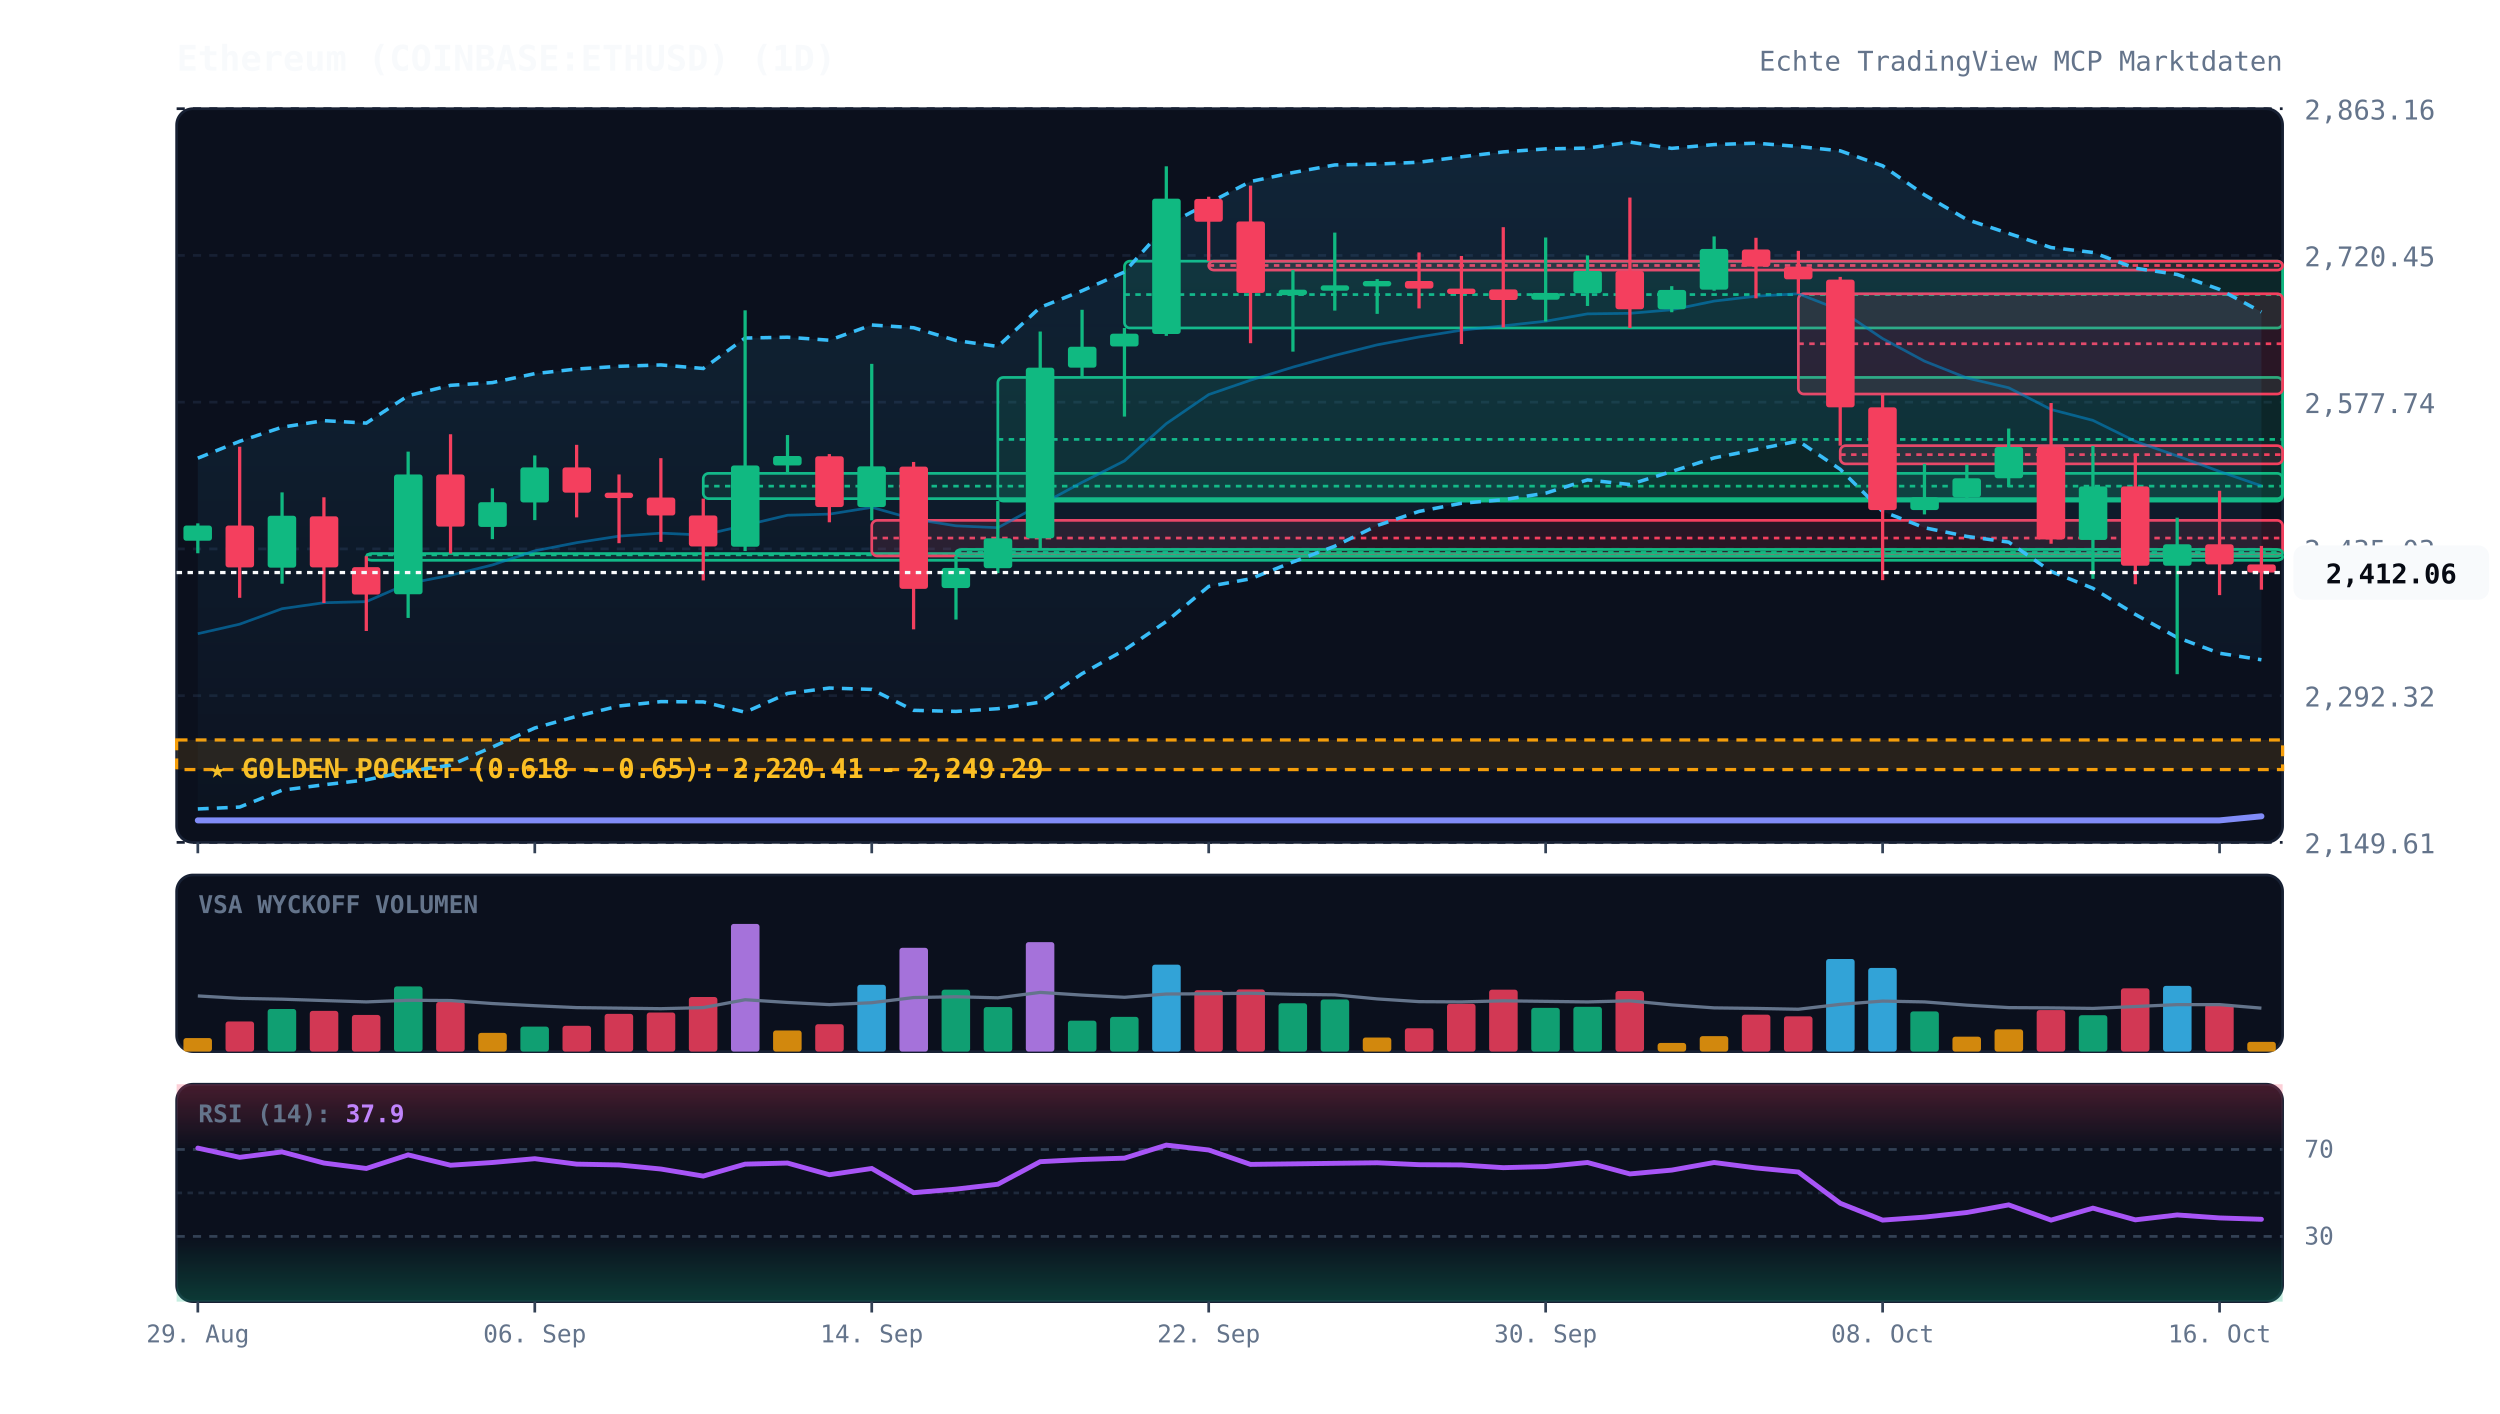
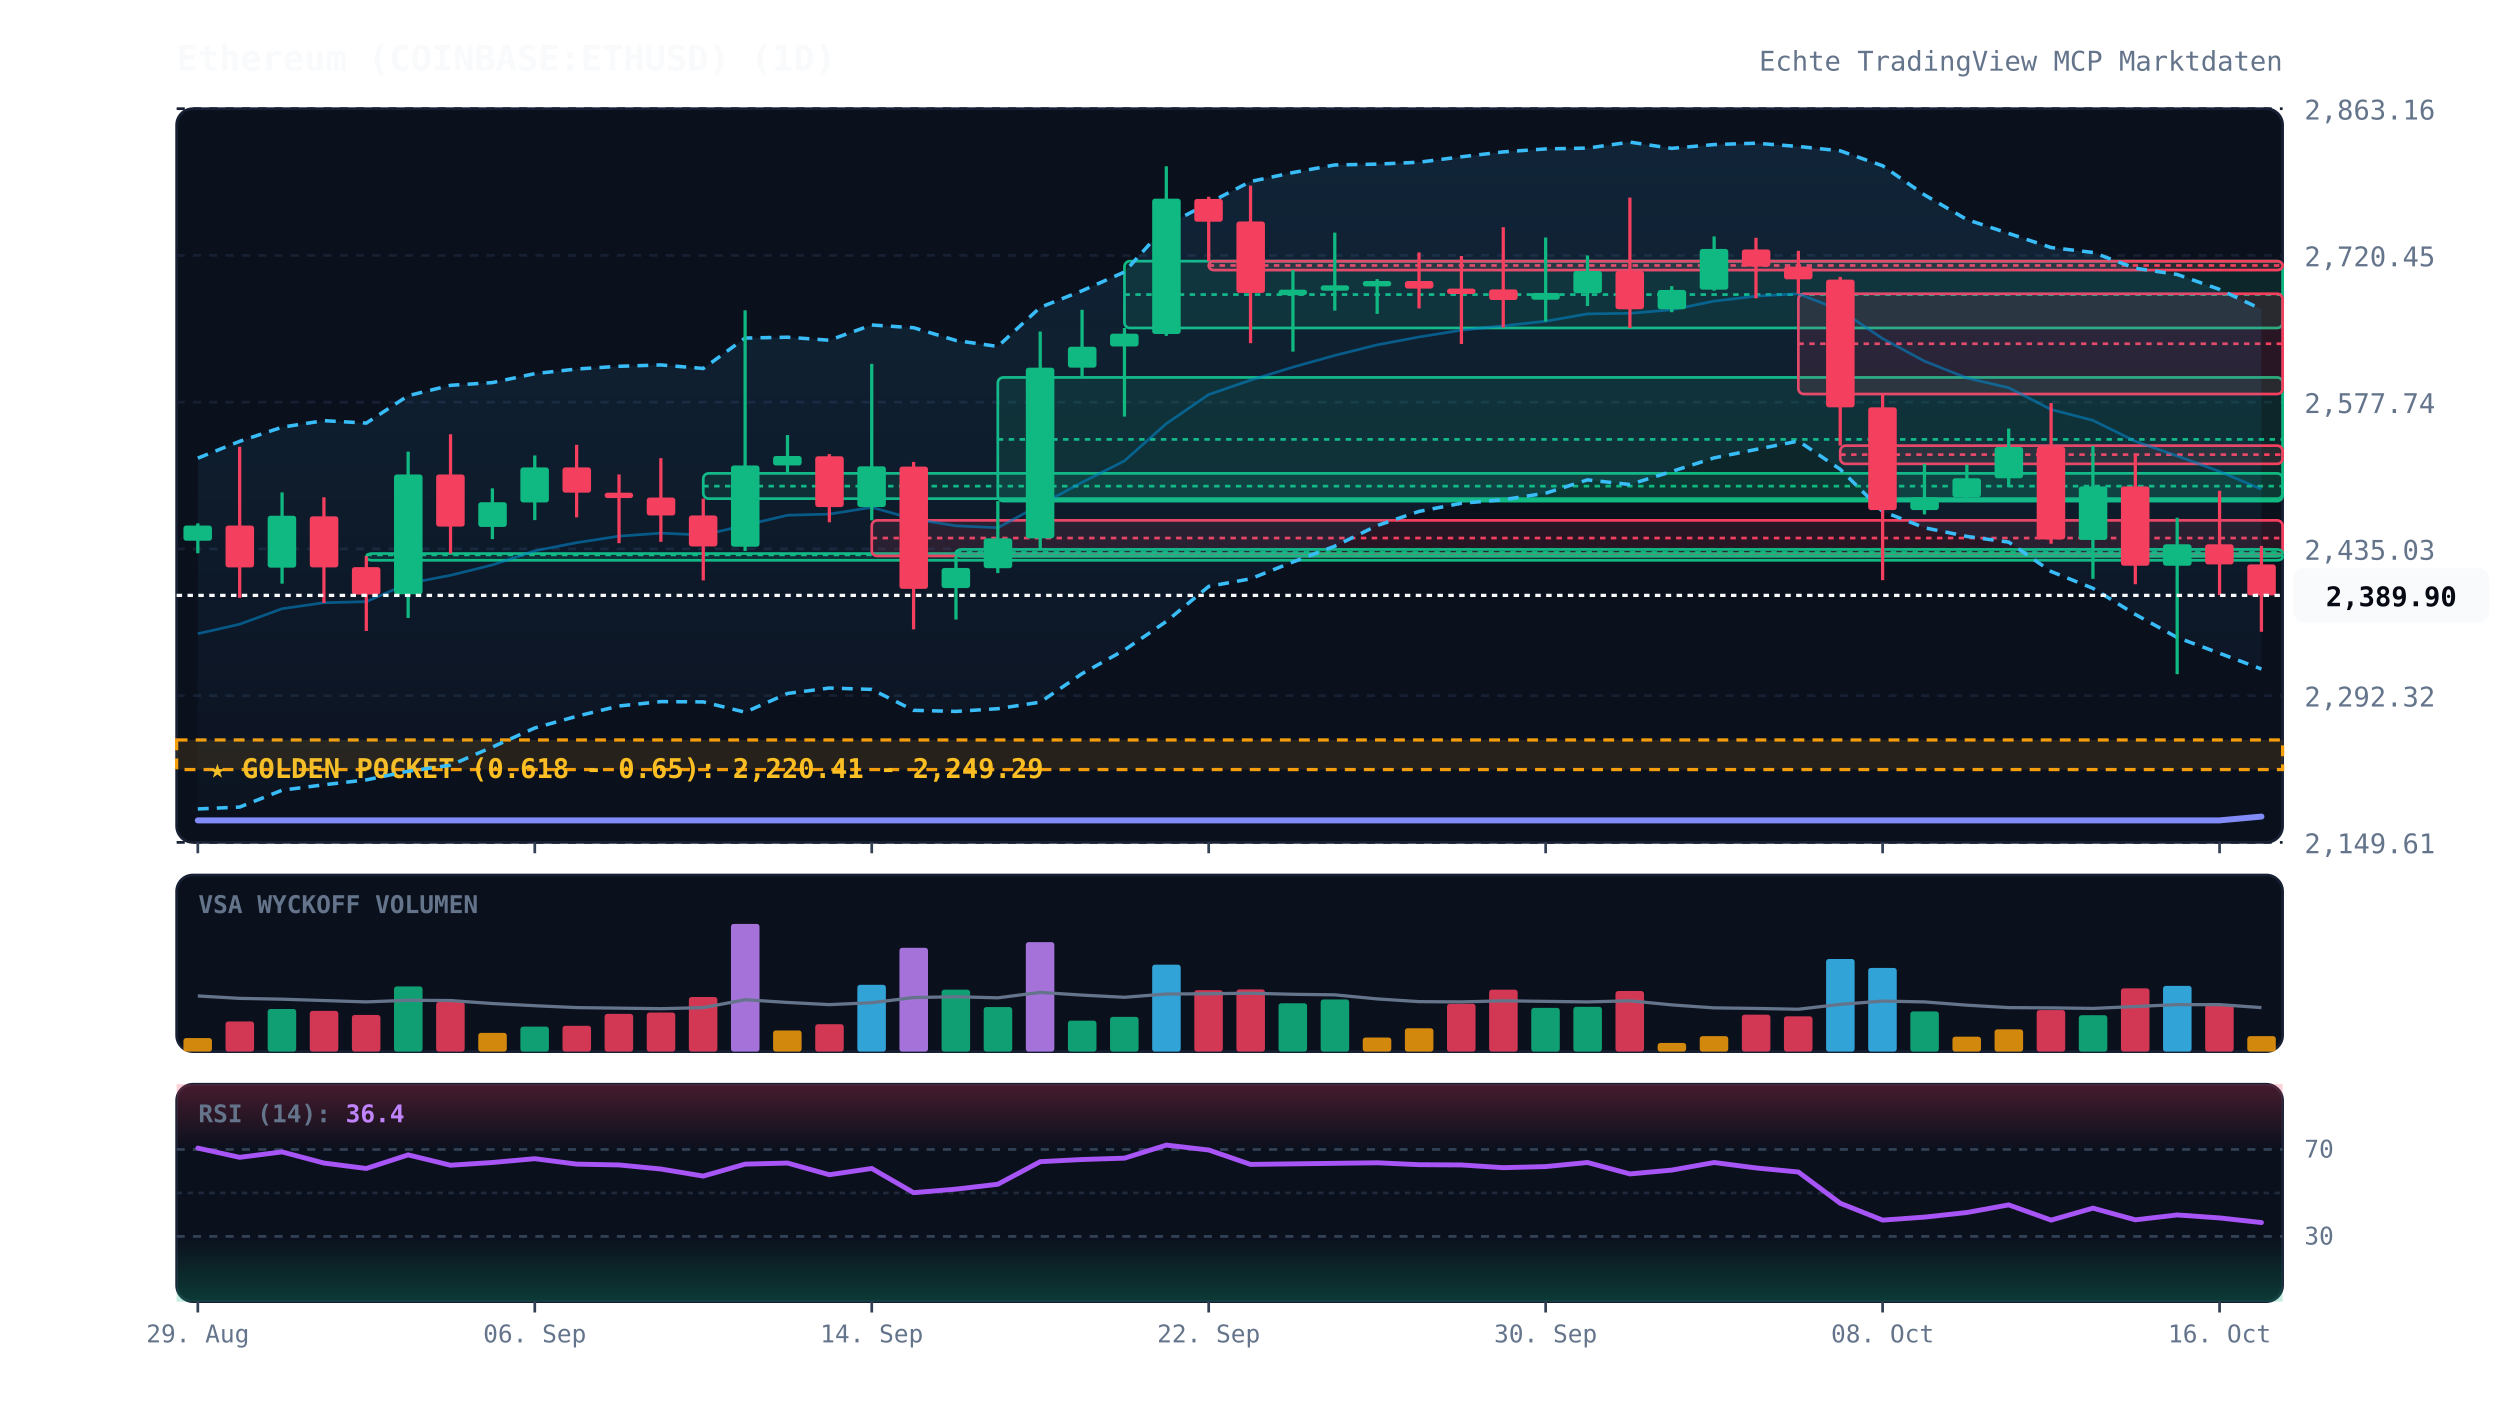
<svg xmlns="http://www.w3.org/2000/svg" viewBox="0 0 920 520" width="100%" height="100%" style="background:#070a13; font-family:'JetBrains Mono', monospace;">
  <defs>
    <linearGradient id="cloud-grad" x1="0%" y1="0%" x2="0%" y2="100%">
      <stop offset="0%" stop-color="#38bdf8" stop-opacity="0.12" />
      <stop offset="100%" stop-color="#38bdf8" stop-opacity="0.02" />
    </linearGradient>
    <linearGradient id="rsi-overbought" x1="0%" y1="0%" x2="0%" y2="100%">
      <stop offset="0%" stop-color="#f43f5e" stop-opacity="0.25" />
      <stop offset="100%" stop-color="#f43f5e" stop-opacity="0.0" />
    </linearGradient>
    <linearGradient id="rsi-oversold" x1="0%" y1="0%" x2="0%" y2="100%">
      <stop offset="0%" stop-color="#10b981" stop-opacity="0.0" />
      <stop offset="100%" stop-color="#10b981" stop-opacity="0.25" />
    </linearGradient>
  </defs>
  <rect x="65" y="40" width="775" height="270" fill="#0b101d" rx="6" stroke="#172033" stroke-width="1" />
  <rect x="65" y="322" width="775" height="65" fill="#0b101d" rx="6" stroke="#172033" stroke-width="1" />
  <rect x="65" y="399" width="775" height="80" fill="#0b101d" rx="6" stroke="#172033" stroke-width="1" />
  <line x1="65" y1="310.0" x2="840" y2="310.0" stroke="#172033" stroke-dasharray="3,3" stroke-width="1" />
  <text x="848" y="314.0" fill="#64748b" font-size="10" text-anchor="start">2,149.61</text>
  <line x1="65" y1="256.0" x2="840" y2="256.0" stroke="#172033" stroke-dasharray="3,3" stroke-width="1" />
  <text x="848" y="260.0" fill="#64748b" font-size="10" text-anchor="start">2,292.32</text>
  <line x1="65" y1="202.0" x2="840" y2="202.0" stroke="#172033" stroke-dasharray="3,3" stroke-width="1" />
  <text x="848" y="206.0" fill="#64748b" font-size="10" text-anchor="start">2,435.03</text>
  <line x1="65" y1="148.0" x2="840" y2="148.0" stroke="#172033" stroke-dasharray="3,3" stroke-width="1" />
  <text x="848" y="152.0" fill="#64748b" font-size="10" text-anchor="start">2,577.74</text>
  <line x1="65" y1="94.0" x2="840" y2="94.0" stroke="#172033" stroke-dasharray="3,3" stroke-width="1" />
  <text x="848" y="98.0" fill="#64748b" font-size="10" text-anchor="start">2,720.45</text>
  <line x1="65" y1="40.0" x2="840" y2="40.0" stroke="#172033" stroke-dasharray="3,3" stroke-width="1" />
  <text x="848" y="44.0" fill="#64748b" font-size="10" text-anchor="start">2,863.16</text>
  <rect x="65" y="272.3" width="775" height="10.9" fill="rgba(245, 158, 11, 0.12)" stroke="#f59e0b" stroke-dasharray="4,3" stroke-width="1.2" />
  <text x="77" y="286.3" fill="#fbbf24" font-size="10" font-weight="bold">★ GOLDEN POCKET (0.618 - 0.65): 2,220.41 - 2,249.29</text>
  <rect x="134.8" y="203.7" width="705.2" height="2.5" fill="rgba(16, 185, 129, 0.13)" stroke="#10b981" stroke-width="1" rx="2" />
  <line x1="134.8" y1="204.2" x2="840" y2="204.2" stroke="#10b981" stroke-dasharray="2,2" stroke-width="1" />
  <rect x="258.8" y="174.2" width="581.2" height="9.3" fill="rgba(16, 185, 129, 0.13)" stroke="#10b981" stroke-width="1" rx="2" />
  <line x1="258.8" y1="178.9" x2="840" y2="178.9" stroke="#10b981" stroke-dasharray="2,2" stroke-width="1" />
  <rect x="320.8" y="191.5" width="519.2" height="13.1" fill="rgba(244, 63, 94, 0.13)" stroke="#f43f5e" stroke-width="1" rx="2" />
  <line x1="320.8" y1="198.0" x2="840" y2="198.0" stroke="#f43f5e" stroke-dasharray="2,2" stroke-width="1" />
  <rect x="351.8" y="202.2" width="488.2" height="2.5" fill="rgba(16, 185, 129, 0.13)" stroke="#10b981" stroke-width="1" rx="2" />
  <line x1="351.8" y1="203.3" x2="840" y2="203.3" stroke="#10b981" stroke-dasharray="2,2" stroke-width="1" />
  <rect x="367.2" y="138.9" width="472.8" height="45.5" fill="rgba(16, 185, 129, 0.13)" stroke="#10b981" stroke-width="1" rx="2" />
  <line x1="367.2" y1="161.7" x2="840" y2="161.7" stroke="#10b981" stroke-dasharray="2,2" stroke-width="1" />
  <rect x="413.8" y="96.1" width="426.2" height="24.6" fill="rgba(16, 185, 129, 0.13)" stroke="#10b981" stroke-width="1" rx="2" />
  <line x1="413.8" y1="108.4" x2="840" y2="108.4" stroke="#10b981" stroke-dasharray="2,2" stroke-width="1" />
  <rect x="444.8" y="96.1" width="395.2" height="3.3" fill="rgba(244, 63, 94, 0.13)" stroke="#f43f5e" stroke-width="1" rx="2" />
  <line x1="444.8" y1="97.7" x2="840" y2="97.7" stroke="#f43f5e" stroke-dasharray="2,2" stroke-width="1" />
  <rect x="661.8" y="108.1" width="178.2" height="36.9" fill="rgba(244, 63, 94, 0.13)" stroke="#f43f5e" stroke-width="1" rx="2" />
  <line x1="661.8" y1="126.5" x2="840" y2="126.5" stroke="#f43f5e" stroke-dasharray="2,2" stroke-width="1" />
  <rect x="677.2" y="164.0" width="162.8" height="6.7" fill="rgba(244, 63, 94, 0.13)" stroke="#f43f5e" stroke-width="1" rx="2" />
  <line x1="677.2" y1="167.3" x2="840" y2="167.3" stroke="#f43f5e" stroke-dasharray="2,2" stroke-width="1" />
-   <polygon points="72.8,168.6 88.2,162.4 103.8,157.2 119.2,154.8 134.8,155.7 150.2,145.6 165.8,141.8 181.2,140.8 196.8,137.5 212.2,135.8 227.8,134.8 243.2,134.3 258.8,135.6 274.2,124.4 289.8,124.1 305.2,125.2 320.8,119.6 336.2,120.6 351.8,125.3 367.2,127.5 382.8,113.1 398.2,107.0 413.8,100.1 429.2,83.0 444.8,74.7 460.2,66.8 475.8,63.5 491.2,60.7 506.8,60.4 522.2,59.7 537.8,57.7 553.2,55.9 568.8,54.8 584.2,54.5 599.8,52.3 615.2,54.6 630.8,53.2 646.2,52.7 661.8,53.9 677.2,55.5 692.8,61.0 708.2,71.7 723.8,80.8 739.2,85.9 754.8,91.1 770.2,92.9 785.8,98.7 801.2,101.0 816.8,106.5 832.2,114.8 832.2,242.8 816.8,240.4 801.2,234.6 785.8,226.1 770.2,216.5 754.8,210.3 739.2,199.5 723.8,197.4 708.2,194.2 692.8,188.2 677.2,172.7 661.8,162.3 646.2,165.4 630.8,168.5 615.2,173.5 599.8,178.3 584.2,176.6 568.8,181.5 553.2,183.9 537.8,185.2 522.2,188.2 506.8,193.4 491.2,201.0 475.8,206.8 460.2,213.0 444.8,215.8 429.2,228.7 413.8,239.2 398.2,247.9 382.8,258.4 367.2,260.8 351.8,261.8 336.2,261.4 320.8,253.7 305.2,253.2 289.8,255.2 274.2,262.1 258.8,258.3 243.2,258.2 227.8,259.8 212.2,263.6 196.8,267.9 181.2,274.9 165.8,281.6 150.2,283.8 134.8,287.0 119.2,288.8 103.8,290.8 88.2,297.0 72.8,297.7" fill="url(#cloud-grad)" />
-   <polyline points="72.8,168.6 88.2,162.4 103.8,157.2 119.2,154.8 134.8,155.7 150.2,145.6 165.8,141.8 181.2,140.8 196.8,137.5 212.2,135.8 227.8,134.8 243.2,134.3 258.8,135.6 274.2,124.4 289.8,124.1 305.2,125.2 320.8,119.6 336.2,120.6 351.8,125.3 367.2,127.5 382.8,113.1 398.2,107.0 413.8,100.1 429.2,83.0 444.8,74.7 460.2,66.8 475.8,63.5 491.2,60.7 506.8,60.4 522.2,59.7 537.8,57.7 553.2,55.9 568.8,54.8 584.2,54.5 599.8,52.3 615.2,54.6 630.8,53.2 646.2,52.7 661.8,53.9 677.2,55.5 692.8,61.0 708.2,71.7 723.8,80.8 739.2,85.9 754.8,91.1 770.2,92.9 785.8,98.7 801.2,101.0 816.8,106.5 832.2,114.8" fill="none" stroke="#38bdf8" stroke-width="1.3" stroke-dasharray="4,3" />
-   <polyline points="72.8,297.7 88.2,297.0 103.8,290.8 119.2,288.8 134.8,287.0 150.2,283.8 165.8,281.6 181.2,274.9 196.8,267.9 212.2,263.6 227.8,259.8 243.2,258.2 258.8,258.3 274.2,262.1 289.8,255.2 305.2,253.2 320.8,253.7 336.2,261.4 351.8,261.8 367.2,260.8 382.8,258.4 398.2,247.9 413.8,239.2 429.2,228.7 444.8,215.8 460.2,213.0 475.8,206.8 491.2,201.0 506.8,193.4 522.2,188.2 537.8,185.2 553.2,183.9 568.8,181.5 584.2,176.6 599.8,178.3 615.2,173.5 630.8,168.5 646.2,165.4 661.8,162.3 677.2,172.7 692.8,188.2 708.2,194.2 723.8,197.4 739.2,199.5 754.8,210.3 770.2,216.5 785.8,226.1 801.2,234.6 816.8,240.4 832.2,242.8" fill="none" stroke="#38bdf8" stroke-width="1.3" stroke-dasharray="4,3" />
-   <polyline points="72.8,233.2 88.2,229.7 103.8,224.0 119.2,221.8 134.8,221.4 150.2,214.7 165.8,211.7 181.2,207.9 196.8,202.7 212.2,199.7 227.8,197.3 243.2,196.2 258.8,196.9 274.2,193.3 289.8,189.6 305.2,189.2 320.8,186.7 336.2,191.0 351.8,193.5 367.2,194.2 382.8,185.8 398.2,177.5 413.8,169.6 429.2,155.9 444.8,145.2 460.2,139.9 475.8,135.1 491.2,130.8 506.8,126.9 522.2,124.0 537.8,121.5 553.2,119.9 568.8,118.2 584.2,115.5 599.8,115.3 615.2,114.0 630.8,110.8 646.2,109.0 661.8,108.1 677.2,114.1 692.8,124.6 708.2,132.9 723.8,139.1 739.2,142.7 754.8,150.7 770.2,154.7 785.8,162.4 801.2,167.8 816.8,173.5 832.2,178.8" fill="none" stroke="#0284c7" stroke-width="1.0" stroke-opacity="0.6" />
-   <polyline points="72.8,301.9 88.2,301.9 103.8,301.9 119.2,301.9 134.8,301.9 150.2,301.9 165.8,301.9 181.2,301.9 196.8,301.9 212.2,301.9 227.8,301.9 243.2,301.9 258.8,301.9 274.2,301.9 289.8,301.9 305.2,301.9 320.8,301.9 336.2,301.9 351.8,301.9 367.2,301.9 382.8,301.9 398.2,301.9 413.8,301.9 429.2,301.9 444.8,301.9 460.2,301.9 475.8,301.9 491.2,301.9 506.8,301.9 522.2,301.9 537.8,301.9 553.2,301.9 568.8,301.9 584.2,301.9 599.8,301.9 615.2,301.9 630.8,301.9 646.2,301.9 661.8,301.9 677.2,301.9 692.8,301.9 708.2,301.9 723.8,301.9 739.2,301.9 754.8,301.9 770.2,301.9 785.8,301.9 801.2,301.9 816.8,301.9 832.2,300.4" fill="none" stroke="#818cf8" stroke-width="2.2" stroke-linecap="round" />
+   <polygon points="72.8,168.6 88.2,162.4 103.8,157.2 119.2,154.8 134.8,155.7 150.2,145.6 165.8,141.8 181.2,140.8 196.8,137.5 212.2,135.8 227.8,134.8 243.2,134.3 258.8,135.6 274.2,124.4 289.8,124.1 305.2,125.2 320.8,119.6 336.2,120.6 351.8,125.3 367.2,127.5 382.8,113.1 398.2,107.0 413.8,100.1 429.2,83.0 444.8,74.7 460.2,66.8 475.8,63.5 491.2,60.7 506.8,60.4 522.2,59.7 537.8,57.7 553.2,55.9 568.8,54.8 584.2,54.5 599.8,52.3 615.2,54.6 630.8,53.2 646.2,52.7 661.8,53.9 677.2,55.5 692.8,61.0 708.2,71.7 723.8,80.8 739.2,85.9 754.8,91.1 770.2,92.9 785.8,98.7 801.2,101.0 816.8,106.5 832.2,113.8 832.2,246.2 816.8,240.4 801.2,234.6 785.8,226.1 770.2,216.5 754.8,210.3 739.2,199.5 723.8,197.4 708.2,194.2 692.8,188.2 677.2,172.7 661.8,162.3 646.2,165.4 630.8,168.5 615.2,173.5 599.8,178.3 584.2,176.6 568.8,181.5 553.2,183.9 537.8,185.2 522.2,188.2 506.8,193.4 491.2,201.0 475.8,206.8 460.2,213.0 444.8,215.8 429.2,228.7 413.8,239.2 398.2,247.9 382.8,258.4 367.2,260.8 351.8,261.8 336.2,261.4 320.8,253.7 305.2,253.2 289.8,255.2 274.2,262.1 258.8,258.3 243.2,258.2 227.8,259.8 212.2,263.6 196.8,267.9 181.2,274.9 165.8,281.6 150.2,283.8 134.8,287.0 119.2,288.8 103.8,290.8 88.2,297.0 72.8,297.7" fill="url(#cloud-grad)" />
+   <polyline points="72.8,168.6 88.2,162.4 103.8,157.2 119.2,154.8 134.8,155.7 150.2,145.6 165.8,141.8 181.2,140.8 196.8,137.5 212.2,135.8 227.8,134.8 243.2,134.3 258.8,135.6 274.2,124.4 289.8,124.1 305.2,125.2 320.8,119.6 336.2,120.6 351.8,125.3 367.2,127.5 382.8,113.1 398.2,107.0 413.8,100.1 429.2,83.0 444.8,74.7 460.2,66.8 475.8,63.5 491.2,60.7 506.8,60.4 522.2,59.7 537.8,57.7 553.2,55.9 568.8,54.8 584.2,54.5 599.8,52.3 615.2,54.6 630.8,53.2 646.2,52.7 661.8,53.9 677.2,55.5 692.8,61.0 708.2,71.7 723.8,80.8 739.2,85.9 754.8,91.1 770.2,92.9 785.8,98.7 801.2,101.0 816.8,106.5 832.2,113.8" fill="none" stroke="#38bdf8" stroke-width="1.3" stroke-dasharray="4,3" />
+   <polyline points="72.8,297.7 88.2,297.0 103.8,290.8 119.2,288.8 134.8,287.0 150.2,283.8 165.8,281.6 181.2,274.9 196.8,267.9 212.2,263.6 227.8,259.8 243.2,258.2 258.8,258.3 274.2,262.1 289.8,255.2 305.2,253.2 320.8,253.7 336.2,261.4 351.8,261.8 367.2,260.8 382.8,258.4 398.2,247.9 413.8,239.2 429.2,228.7 444.8,215.8 460.2,213.0 475.8,206.8 491.2,201.0 506.8,193.4 522.2,188.2 537.8,185.2 553.2,183.9 568.8,181.5 584.2,176.6 599.8,178.3 615.2,173.5 630.8,168.5 646.2,165.4 661.8,162.3 677.2,172.7 692.8,188.2 708.2,194.2 723.8,197.4 739.2,199.5 754.8,210.3 770.2,216.5 785.8,226.1 801.2,234.6 816.8,240.4 832.2,246.2" fill="none" stroke="#38bdf8" stroke-width="1.3" stroke-dasharray="4,3" />
+   <polyline points="72.8,233.2 88.2,229.7 103.8,224.0 119.2,221.8 134.8,221.4 150.2,214.7 165.8,211.7 181.2,207.9 196.8,202.7 212.2,199.7 227.8,197.3 243.2,196.2 258.8,196.9 274.2,193.3 289.8,189.6 305.2,189.2 320.8,186.7 336.2,191.0 351.8,193.5 367.2,194.2 382.8,185.8 398.2,177.5 413.8,169.6 429.2,155.9 444.8,145.2 460.2,139.9 475.8,135.1 491.2,130.8 506.8,126.9 522.2,124.0 537.8,121.5 553.2,119.9 568.8,118.2 584.2,115.5 599.8,115.3 615.2,114.0 630.8,110.8 646.2,109.0 661.8,108.1 677.2,114.1 692.8,124.6 708.2,132.9 723.8,139.1 739.2,142.7 754.8,150.7 770.2,154.7 785.8,162.4 801.2,167.8 816.8,173.5 832.2,180.0" fill="none" stroke="#0284c7" stroke-width="1.0" stroke-opacity="0.6" />
+   <polyline points="72.8,301.9 88.2,301.9 103.8,301.9 119.2,301.9 134.8,301.9 150.2,301.9 165.8,301.9 181.2,301.9 196.8,301.9 212.2,301.9 227.8,301.9 243.2,301.9 258.8,301.9 274.2,301.9 289.8,301.9 305.2,301.9 320.8,301.9 336.2,301.9 351.8,301.9 367.2,301.9 382.8,301.9 398.2,301.9 413.8,301.9 429.2,301.9 444.8,301.9 460.2,301.9 475.8,301.9 491.2,301.9 506.8,301.9 522.2,301.9 537.8,301.9 553.2,301.9 568.8,301.9 584.2,301.9 599.8,301.9 615.2,301.9 630.8,301.9 646.2,301.9 661.8,301.9 677.2,301.9 692.8,301.9 708.2,301.9 723.8,301.9 739.2,301.9 754.8,301.9 770.2,301.9 785.8,301.9 801.2,301.9 816.8,301.9 832.2,300.5" fill="none" stroke="#818cf8" stroke-width="2.2" stroke-linecap="round" />
  <line x1="72.8" y1="192.6" x2="72.8" y2="203.6" stroke="#10b981" stroke-width="1.2" />
  <rect x="67.5" y="193.4" width="10.5" height="5.6" fill="#10b981" rx="1" />
  <line x1="88.2" y1="164.4" x2="88.2" y2="220.0" stroke="#f43f5e" stroke-width="1.2" />
  <rect x="83.0" y="193.4" width="10.5" height="15.4" fill="#f43f5e" rx="1" />
  <line x1="103.8" y1="181.2" x2="103.8" y2="214.8" stroke="#10b981" stroke-width="1.2" />
  <rect x="98.5" y="189.8" width="10.5" height="19.1" fill="#10b981" rx="1" />
  <line x1="119.2" y1="183.0" x2="119.2" y2="221.9" stroke="#f43f5e" stroke-width="1.2" />
  <rect x="114.0" y="190.0" width="10.5" height="18.8" fill="#f43f5e" rx="1" />
  <line x1="134.8" y1="204.7" x2="134.8" y2="232.2" stroke="#f43f5e" stroke-width="1.2" />
  <rect x="129.5" y="208.7" width="10.5" height="10.1" fill="#f43f5e" rx="1" />
  <line x1="150.2" y1="166.2" x2="150.2" y2="227.4" stroke="#10b981" stroke-width="1.2" />
  <rect x="145.0" y="174.6" width="10.5" height="44.1" fill="#10b981" rx="1" />
  <line x1="165.8" y1="159.8" x2="165.8" y2="203.7" stroke="#f43f5e" stroke-width="1.2" />
  <rect x="160.5" y="174.6" width="10.5" height="19.2" fill="#f43f5e" rx="1" />
  <line x1="181.2" y1="179.7" x2="181.2" y2="198.4" stroke="#10b981" stroke-width="1.2" />
  <rect x="176.0" y="184.8" width="10.5" height="9.1" fill="#10b981" rx="1" />
  <line x1="196.8" y1="167.6" x2="196.8" y2="191.4" stroke="#10b981" stroke-width="1.2" />
  <rect x="191.5" y="172.0" width="10.5" height="12.9" fill="#10b981" rx="1" />
  <line x1="212.2" y1="163.7" x2="212.2" y2="190.4" stroke="#f43f5e" stroke-width="1.2" />
  <rect x="207.0" y="172.0" width="10.5" height="9.3" fill="#f43f5e" rx="1" />
  <line x1="227.8" y1="174.6" x2="227.8" y2="199.9" stroke="#f43f5e" stroke-width="1.2" />
  <rect x="222.5" y="181.3" width="10.5" height="2.0" fill="#f43f5e" rx="1" />
  <line x1="243.2" y1="168.6" x2="243.2" y2="199.4" stroke="#f43f5e" stroke-width="1.2" />
  <rect x="238.0" y="183.1" width="10.5" height="6.6" fill="#f43f5e" rx="1" />
  <line x1="258.8" y1="183.5" x2="258.8" y2="213.6" stroke="#f43f5e" stroke-width="1.2" />
  <rect x="253.5" y="189.7" width="10.5" height="11.4" fill="#f43f5e" rx="1" />
  <line x1="274.2" y1="114.2" x2="274.2" y2="202.8" stroke="#10b981" stroke-width="1.2" />
  <rect x="269.0" y="171.3" width="10.5" height="29.9" fill="#10b981" rx="1" />
  <line x1="289.8" y1="160.1" x2="289.8" y2="174.2" stroke="#10b981" stroke-width="1.2" />
  <rect x="284.5" y="167.8" width="10.5" height="3.5" fill="#10b981" rx="1" />
  <line x1="305.2" y1="167.1" x2="305.2" y2="192.2" stroke="#f43f5e" stroke-width="1.2" />
  <rect x="300.0" y="167.9" width="10.5" height="18.7" fill="#f43f5e" rx="1" />
  <line x1="320.8" y1="133.9" x2="320.8" y2="191.5" stroke="#10b981" stroke-width="1.2" />
  <rect x="315.5" y="171.6" width="10.5" height="15.0" fill="#10b981" rx="1" />
  <line x1="336.2" y1="170.0" x2="336.2" y2="231.6" stroke="#f43f5e" stroke-width="1.2" />
  <rect x="331.0" y="171.7" width="10.5" height="45.0" fill="#f43f5e" rx="1" />
  <line x1="351.8" y1="204.5" x2="351.8" y2="228.0" stroke="#10b981" stroke-width="1.2" />
  <rect x="346.5" y="209.0" width="10.5" height="7.4" fill="#10b981" rx="1" />
  <line x1="367.2" y1="184.4" x2="367.2" y2="210.9" stroke="#10b981" stroke-width="1.2" />
  <rect x="362.0" y="198.1" width="10.5" height="11.0" fill="#10b981" rx="1" />
  <line x1="382.8" y1="122.0" x2="382.8" y2="202.2" stroke="#10b981" stroke-width="1.2" />
  <rect x="377.5" y="135.3" width="10.5" height="62.8" fill="#10b981" rx="1" />
  <line x1="398.2" y1="114.0" x2="398.2" y2="138.9" stroke="#10b981" stroke-width="1.2" />
  <rect x="393.0" y="127.6" width="10.5" height="7.7" fill="#10b981" rx="1" />
  <line x1="413.8" y1="120.7" x2="413.8" y2="153.3" stroke="#10b981" stroke-width="1.2" />
  <rect x="408.5" y="122.8" width="10.5" height="4.7" fill="#10b981" rx="1" />
  <line x1="429.2" y1="61.2" x2="429.2" y2="123.6" stroke="#10b981" stroke-width="1.2" />
  <rect x="424.0" y="73.1" width="10.5" height="49.8" fill="#10b981" rx="1" />
  <line x1="444.8" y1="72.4" x2="444.8" y2="96.1" stroke="#f43f5e" stroke-width="1.2" />
  <rect x="439.5" y="73.2" width="10.5" height="8.4" fill="#f43f5e" rx="1" />
  <line x1="460.2" y1="68.3" x2="460.2" y2="126.3" stroke="#f43f5e" stroke-width="1.2" />
  <rect x="455.0" y="81.5" width="10.5" height="26.3" fill="#f43f5e" rx="1" />
  <line x1="475.8" y1="99.4" x2="475.8" y2="129.4" stroke="#10b981" stroke-width="1.2" />
  <rect x="470.5" y="106.6" width="10.5" height="2.0" fill="#10b981" rx="1" />
  <line x1="491.2" y1="85.6" x2="491.2" y2="114.3" stroke="#10b981" stroke-width="1.2" />
  <rect x="486.0" y="105.0" width="10.5" height="2.0" fill="#10b981" rx="1" />
  <line x1="506.8" y1="102.7" x2="506.8" y2="115.5" stroke="#10b981" stroke-width="1.2" />
  <rect x="501.5" y="103.4" width="10.5" height="2.0" fill="#10b981" rx="1" />
  <line x1="522.2" y1="92.9" x2="522.2" y2="113.5" stroke="#f43f5e" stroke-width="1.2" />
  <rect x="517.0" y="103.4" width="10.5" height="2.8" fill="#f43f5e" rx="1" />
  <line x1="537.8" y1="94.2" x2="537.8" y2="126.6" stroke="#f43f5e" stroke-width="1.2" />
  <rect x="532.5" y="106.2" width="10.5" height="2.0" fill="#f43f5e" rx="1" />
  <line x1="553.2" y1="83.6" x2="553.2" y2="120.5" stroke="#f43f5e" stroke-width="1.2" />
  <rect x="548.0" y="106.5" width="10.5" height="3.9" fill="#f43f5e" rx="1" />
  <line x1="568.8" y1="87.4" x2="568.8" y2="118.3" stroke="#10b981" stroke-width="1.2" />
  <rect x="563.5" y="107.8" width="10.5" height="2.5" fill="#10b981" rx="1" />
  <line x1="584.2" y1="94.0" x2="584.2" y2="112.6" stroke="#10b981" stroke-width="1.2" />
  <rect x="579.0" y="99.7" width="10.5" height="8.2" fill="#10b981" rx="1" />
  <line x1="599.8" y1="72.7" x2="599.8" y2="120.7" stroke="#f43f5e" stroke-width="1.2" />
  <rect x="594.5" y="99.7" width="10.5" height="14.1" fill="#f43f5e" rx="1" />
  <line x1="615.2" y1="105.3" x2="615.2" y2="114.9" stroke="#10b981" stroke-width="1.2" />
  <rect x="610.0" y="106.7" width="10.5" height="7.1" fill="#10b981" rx="1" />
  <line x1="630.8" y1="87.0" x2="630.8" y2="107.0" stroke="#10b981" stroke-width="1.2" />
  <rect x="625.5" y="91.6" width="10.5" height="15.0" fill="#10b981" rx="1" />
  <line x1="646.2" y1="87.5" x2="646.2" y2="109.8" stroke="#f43f5e" stroke-width="1.2" />
  <rect x="641.0" y="91.8" width="10.5" height="6.3" fill="#f43f5e" rx="1" />
  <line x1="661.8" y1="92.3" x2="661.8" y2="108.1" stroke="#f43f5e" stroke-width="1.2" />
  <rect x="656.5" y="98.1" width="10.5" height="4.7" fill="#f43f5e" rx="1" />
  <line x1="677.2" y1="101.9" x2="677.2" y2="164.0" stroke="#f43f5e" stroke-width="1.2" />
  <rect x="672.0" y="102.9" width="10.5" height="47.0" fill="#f43f5e" rx="1" />
  <line x1="692.8" y1="145.0" x2="692.8" y2="213.5" stroke="#f43f5e" stroke-width="1.2" />
  <rect x="687.5" y="149.9" width="10.5" height="37.8" fill="#f43f5e" rx="1" />
  <line x1="708.2" y1="170.7" x2="708.2" y2="189.3" stroke="#10b981" stroke-width="1.2" />
  <rect x="703.0" y="183.0" width="10.5" height="4.7" fill="#10b981" rx="1" />
  <line x1="723.8" y1="171.0" x2="723.8" y2="183.6" stroke="#10b981" stroke-width="1.2" />
  <rect x="718.5" y="176.0" width="10.5" height="7.0" fill="#10b981" rx="1" />
  <line x1="739.2" y1="157.7" x2="739.2" y2="179.2" stroke="#10b981" stroke-width="1.2" />
  <rect x="734.0" y="164.5" width="10.5" height="11.5" fill="#10b981" rx="1" />
  <line x1="754.8" y1="148.3" x2="754.8" y2="200.1" stroke="#f43f5e" stroke-width="1.2" />
  <rect x="749.5" y="164.4" width="10.5" height="34.1" fill="#f43f5e" rx="1" />
  <line x1="770.2" y1="164.1" x2="770.2" y2="213.0" stroke="#10b981" stroke-width="1.2" />
  <rect x="765.0" y="179.0" width="10.5" height="19.7" fill="#10b981" rx="1" />
  <line x1="785.8" y1="167.0" x2="785.8" y2="215.0" stroke="#f43f5e" stroke-width="1.2" />
  <rect x="780.5" y="179.0" width="10.5" height="29.2" fill="#f43f5e" rx="1" />
  <line x1="801.2" y1="190.5" x2="801.2" y2="248.1" stroke="#10b981" stroke-width="1.2" />
  <rect x="796.0" y="200.3" width="10.5" height="7.9" fill="#10b981" rx="1" />
  <line x1="816.8" y1="180.6" x2="816.8" y2="219.0" stroke="#f43f5e" stroke-width="1.2" />
  <rect x="811.5" y="200.3" width="10.5" height="7.4" fill="#f43f5e" rx="1" />
-   <line x1="832.2" y1="200.9" x2="832.2" y2="217.0" stroke="#f43f5e" stroke-width="1.2" />
-   <rect x="827.0" y="207.7" width="10.5" height="3.0" fill="#f43f5e" rx="1" />
-   <line x1="65" y1="210.7" x2="840" y2="210.7" stroke="#f8fafc" stroke-width="1.2" stroke-dasharray="2,2" />
-   <rect x="844" y="200.7" width="72" height="20" fill="#f8fafc" rx="4" />
-   <text x="880" y="214.7" fill="#070a13" font-size="10" font-weight="bold" text-anchor="middle">2,412.06</text>
+   <line x1="832.2" y1="200.9" x2="832.2" y2="232.5" stroke="#f43f5e" stroke-width="1.2" />
+   <rect x="827.0" y="207.7" width="10.5" height="11.4" fill="#f43f5e" rx="1" />
+   <line x1="65" y1="219.1" x2="840" y2="219.1" stroke="#f8fafc" stroke-width="1.2" stroke-dasharray="2,2" />
+   <rect x="844" y="209.1" width="72" height="20" fill="#f8fafc" rx="4" />
+   <text x="880" y="223.1" fill="#070a13" font-size="10" font-weight="bold" text-anchor="middle">2,389.90</text>
  <text x="73" y="336" fill="#64748b" font-size="9" font-weight="bold">VSA WYCKOFF VOLUMEN</text>
  <rect x="67.5" y="382.0" width="10.5" height="5.0" fill="#f59e0b" opacity="0.85" rx="1" />
  <rect x="83.0" y="375.9" width="10.5" height="11.1" fill="#f43f5e" opacity="0.85" rx="1" />
  <rect x="98.5" y="371.3" width="10.5" height="15.7" fill="#10b981" opacity="0.85" rx="1" />
  <rect x="114.0" y="372.0" width="10.5" height="15.0" fill="#f43f5e" opacity="0.85" rx="1" />
  <rect x="129.5" y="373.5" width="10.5" height="13.5" fill="#f43f5e" opacity="0.85" rx="1" />
  <rect x="145.0" y="363.0" width="10.5" height="24.0" fill="#10b981" opacity="0.85" rx="1" />
  <rect x="160.5" y="368.7" width="10.5" height="18.3" fill="#f43f5e" opacity="0.85" rx="1" />
  <rect x="176.0" y="380.1" width="10.5" height="6.9" fill="#f59e0b" opacity="0.85" rx="1" />
  <rect x="191.5" y="377.8" width="10.5" height="9.2" fill="#10b981" opacity="0.85" rx="1" />
  <rect x="207.0" y="377.5" width="10.5" height="9.5" fill="#f43f5e" opacity="0.85" rx="1" />
  <rect x="222.5" y="373.1" width="10.5" height="13.9" fill="#f43f5e" opacity="0.85" rx="1" />
  <rect x="238.0" y="372.6" width="10.5" height="14.4" fill="#f43f5e" opacity="0.85" rx="1" />
  <rect x="253.5" y="366.9" width="10.5" height="20.1" fill="#f43f5e" opacity="0.85" rx="1" />
  <rect x="269.0" y="340.0" width="10.5" height="47.0" fill="#c084fc" opacity="0.85" rx="1" />
  <rect x="284.5" y="379.2" width="10.5" height="7.8" fill="#f59e0b" opacity="0.85" rx="1" />
  <rect x="300.0" y="376.9" width="10.5" height="10.1" fill="#f43f5e" opacity="0.85" rx="1" />
  <rect x="315.5" y="362.4" width="10.5" height="24.6" fill="#38bdf8" opacity="0.85" rx="1" />
  <rect x="331.0" y="348.8" width="10.5" height="38.2" fill="#c084fc" opacity="0.85" rx="1" />
  <rect x="346.5" y="364.2" width="10.5" height="22.8" fill="#10b981" opacity="0.85" rx="1" />
  <rect x="362.0" y="370.6" width="10.5" height="16.4" fill="#10b981" opacity="0.85" rx="1" />
  <rect x="377.5" y="346.7" width="10.5" height="40.3" fill="#c084fc" opacity="0.85" rx="1" />
  <rect x="393.0" y="375.6" width="10.5" height="11.4" fill="#10b981" opacity="0.85" rx="1" />
  <rect x="408.5" y="374.2" width="10.5" height="12.8" fill="#10b981" opacity="0.85" rx="1" />
  <rect x="424.0" y="355.0" width="10.5" height="32.0" fill="#38bdf8" opacity="0.85" rx="1" />
  <rect x="439.5" y="364.4" width="10.5" height="22.6" fill="#f43f5e" opacity="0.85" rx="1" />
  <rect x="455.0" y="364.1" width="10.5" height="22.9" fill="#f43f5e" opacity="0.85" rx="1" />
  <rect x="470.5" y="369.2" width="10.5" height="17.8" fill="#10b981" opacity="0.85" rx="1" />
  <rect x="486.0" y="367.8" width="10.5" height="19.2" fill="#10b981" opacity="0.85" rx="1" />
  <rect x="501.5" y="381.8" width="10.5" height="5.2" fill="#f59e0b" opacity="0.85" rx="1" />
-   <rect x="517.0" y="378.4" width="10.5" height="8.6" fill="#f43f5e" opacity="0.85" rx="1" />
+   <rect x="517.0" y="378.4" width="10.5" height="8.6" fill="#f59e0b" opacity="0.85" rx="1" />
  <rect x="532.5" y="369.4" width="10.5" height="17.6" fill="#f43f5e" opacity="0.85" rx="1" />
  <rect x="548.0" y="364.2" width="10.5" height="22.8" fill="#f43f5e" opacity="0.85" rx="1" />
  <rect x="563.5" y="370.9" width="10.5" height="16.1" fill="#10b981" opacity="0.85" rx="1" />
  <rect x="579.0" y="370.5" width="10.5" height="16.5" fill="#10b981" opacity="0.85" rx="1" />
  <rect x="594.5" y="364.7" width="10.5" height="22.3" fill="#f43f5e" opacity="0.85" rx="1" />
  <rect x="610.0" y="383.8" width="10.5" height="3.2" fill="#f59e0b" opacity="0.85" rx="1" />
  <rect x="625.5" y="381.3" width="10.5" height="5.7" fill="#f59e0b" opacity="0.85" rx="1" />
  <rect x="641.0" y="373.4" width="10.5" height="13.6" fill="#f43f5e" opacity="0.85" rx="1" />
  <rect x="656.5" y="374.0" width="10.5" height="13.0" fill="#f43f5e" opacity="0.85" rx="1" />
  <rect x="672.0" y="352.9" width="10.5" height="34.1" fill="#38bdf8" opacity="0.85" rx="1" />
  <rect x="687.5" y="356.2" width="10.5" height="30.8" fill="#38bdf8" opacity="0.85" rx="1" />
  <rect x="703.0" y="372.2" width="10.5" height="14.8" fill="#10b981" opacity="0.85" rx="1" />
  <rect x="718.5" y="381.5" width="10.5" height="5.5" fill="#f59e0b" opacity="0.85" rx="1" />
  <rect x="734.0" y="378.8" width="10.5" height="8.2" fill="#f59e0b" opacity="0.85" rx="1" />
  <rect x="749.5" y="371.7" width="10.5" height="15.3" fill="#f43f5e" opacity="0.85" rx="1" />
  <rect x="765.0" y="373.6" width="10.5" height="13.4" fill="#10b981" opacity="0.85" rx="1" />
  <rect x="780.5" y="363.7" width="10.5" height="23.3" fill="#f43f5e" opacity="0.85" rx="1" />
  <rect x="796.0" y="362.8" width="10.5" height="24.2" fill="#38bdf8" opacity="0.85" rx="1" />
  <rect x="811.5" y="369.7" width="10.5" height="17.3" fill="#f43f5e" opacity="0.85" rx="1" />
-   <rect x="827.0" y="383.4" width="10.5" height="3.6" fill="#f59e0b" opacity="0.85" rx="1" />
-   <polyline points="72.8,366.5 88.2,367.4 103.8,367.7 119.2,368.2 134.8,368.7 150.2,368.1 165.8,368.2 181.2,369.3 196.8,370.1 212.2,370.8 227.8,371.0 243.2,371.2 258.8,370.8 274.2,367.9 289.8,368.9 305.2,369.7 320.8,369.0 336.2,367.1 351.8,366.8 367.2,367.2 382.8,365.2 398.2,366.2 413.8,367.0 429.2,365.8 444.8,365.7 460.2,365.5 475.8,365.9 491.2,366.1 506.8,367.6 522.2,368.6 537.8,368.7 553.2,368.3 568.8,368.5 584.2,368.7 599.8,368.3 615.2,369.8 630.8,370.9 646.2,371.1 661.8,371.4 677.2,369.6 692.8,368.4 708.2,368.7 723.8,369.9 739.2,370.8 754.8,370.9 770.2,371.1 785.8,370.4 801.2,369.7 816.8,369.7 832.2,371.0" fill="none" stroke="#64748b" stroke-width="1.2" />
+   <rect x="827.0" y="381.3" width="10.5" height="5.7" fill="#f59e0b" opacity="0.85" rx="1" />
+   <polyline points="72.8,366.5 88.2,367.4 103.8,367.7 119.2,368.2 134.8,368.7 150.2,368.1 165.8,368.2 181.2,369.3 196.8,370.1 212.2,370.8 227.8,371.0 243.2,371.2 258.8,370.8 274.2,367.9 289.8,368.9 305.2,369.7 320.8,369.0 336.2,367.1 351.8,366.8 367.2,367.2 382.8,365.2 398.2,366.2 413.8,367.0 429.2,365.8 444.8,365.7 460.2,365.5 475.8,365.9 491.2,366.1 506.8,367.6 522.2,368.6 537.8,368.7 553.2,368.3 568.8,368.5 584.2,368.7 599.8,368.3 615.2,369.8 630.8,370.9 646.2,371.1 661.8,371.4 677.2,369.6 692.8,368.4 708.2,368.7 723.8,369.9 739.2,370.8 754.8,370.9 770.2,371.1 785.8,370.4 801.2,369.7 816.8,369.7 832.2,370.8" fill="none" stroke="#64748b" stroke-width="1.2" />
  <rect x="65" y="399" width="775" height="24.0" fill="url(#rsi-overbought)" />
  <rect x="65" y="455.0" width="775" height="24.0" fill="url(#rsi-oversold)" />
  <line x1="65" y1="423.0" x2="840" y2="423.0" stroke="#334155" stroke-dasharray="3,3" stroke-width="1" />
  <text x="848" y="426.0" fill="#64748b" font-size="9">70</text>
  <line x1="65" y1="439.0" x2="840" y2="439.0" stroke="#1e293b" stroke-dasharray="2,2" stroke-width="1" />
  <line x1="65" y1="455.0" x2="840" y2="455.0" stroke="#334155" stroke-dasharray="3,3" stroke-width="1" />
  <text x="848" y="458.0" fill="#64748b" font-size="9">30</text>
-   <polyline points="72.8,422.5 88.2,425.9 103.8,423.9 119.2,428.0 134.8,430.0 150.2,425.0 165.8,428.8 181.2,427.8 196.8,426.4 212.2,428.4 227.8,428.7 243.2,430.2 258.8,432.8 274.2,428.4 289.8,428.0 305.2,432.3 320.8,430.0 336.2,438.9 351.8,437.6 367.2,435.8 382.8,427.5 398.2,426.7 413.8,426.2 429.2,421.4 444.8,423.2 460.2,428.5 475.8,428.3 491.2,428.1 506.8,427.9 522.2,428.6 537.8,428.7 553.2,429.7 568.8,429.3 584.2,427.8 599.8,432.0 615.2,430.6 630.8,427.8 646.2,429.8 661.8,431.3 677.2,442.8 692.8,449.0 708.2,447.9 723.8,446.2 739.2,443.4 754.8,449.0 770.2,444.6 785.8,448.9 801.2,447.1 816.8,448.2 832.2,448.7" fill="none" stroke="#a855f7" stroke-width="1.8" stroke-linecap="round" />
-   <text x="73" y="413" fill="#64748b" font-size="9" font-weight="bold">RSI (14): <tspan fill="#c084fc">37.9</tspan>
+   <polyline points="72.8,422.5 88.2,425.9 103.8,423.9 119.2,428.0 134.8,430.0 150.2,425.0 165.8,428.8 181.2,427.8 196.8,426.4 212.2,428.4 227.8,428.7 243.2,430.2 258.8,432.8 274.2,428.4 289.8,428.0 305.2,432.3 320.8,430.0 336.2,438.9 351.8,437.6 367.2,435.8 382.8,427.5 398.2,426.7 413.8,426.2 429.2,421.4 444.8,423.2 460.2,428.5 475.8,428.3 491.2,428.1 506.8,427.9 522.2,428.6 537.8,428.7 553.2,429.7 568.8,429.3 584.2,427.8 599.8,432.0 615.2,430.6 630.8,427.8 646.2,429.8 661.8,431.3 677.2,442.8 692.8,449.0 708.2,447.9 723.8,446.2 739.2,443.4 754.8,449.0 770.2,444.6 785.8,448.9 801.2,447.1 816.8,448.2 832.2,449.9" fill="none" stroke="#a855f7" stroke-width="1.8" stroke-linecap="round" />
+   <text x="73" y="413" fill="#64748b" font-size="9" font-weight="bold">RSI (14): <tspan fill="#c084fc">36.4</tspan>
  </text>
  <line x1="72.8" y1="310" x2="72.8" y2="314" stroke="#334155" stroke-width="1" />
  <line x1="72.8" y1="479" x2="72.8" y2="483" stroke="#334155" stroke-width="1" />
  <text x="72.8" y="494" fill="#64748b" font-size="9" text-anchor="middle">29. Aug</text>
  <line x1="196.8" y1="310" x2="196.8" y2="314" stroke="#334155" stroke-width="1" />
  <line x1="196.8" y1="479" x2="196.8" y2="483" stroke="#334155" stroke-width="1" />
  <text x="196.8" y="494" fill="#64748b" font-size="9" text-anchor="middle">06. Sep</text>
  <line x1="320.8" y1="310" x2="320.8" y2="314" stroke="#334155" stroke-width="1" />
  <line x1="320.8" y1="479" x2="320.8" y2="483" stroke="#334155" stroke-width="1" />
  <text x="320.8" y="494" fill="#64748b" font-size="9" text-anchor="middle">14. Sep</text>
  <line x1="444.8" y1="310" x2="444.8" y2="314" stroke="#334155" stroke-width="1" />
  <line x1="444.8" y1="479" x2="444.8" y2="483" stroke="#334155" stroke-width="1" />
  <text x="444.8" y="494" fill="#64748b" font-size="9" text-anchor="middle">22. Sep</text>
  <line x1="568.8" y1="310" x2="568.8" y2="314" stroke="#334155" stroke-width="1" />
  <line x1="568.8" y1="479" x2="568.8" y2="483" stroke="#334155" stroke-width="1" />
  <text x="568.8" y="494" fill="#64748b" font-size="9" text-anchor="middle">30. Sep</text>
  <line x1="692.8" y1="310" x2="692.8" y2="314" stroke="#334155" stroke-width="1" />
  <line x1="692.8" y1="479" x2="692.8" y2="483" stroke="#334155" stroke-width="1" />
  <text x="692.8" y="494" fill="#64748b" font-size="9" text-anchor="middle">08. Oct</text>
  <line x1="816.8" y1="310" x2="816.8" y2="314" stroke="#334155" stroke-width="1" />
  <line x1="816.8" y1="479" x2="816.8" y2="483" stroke="#334155" stroke-width="1" />
  <text x="816.8" y="494" fill="#64748b" font-size="9" text-anchor="middle">16. Oct</text>
  <text x="65" y="26" fill="#f8fafc" font-size="13" font-weight="bold">Ethereum (COINBASE:ETHUSD) (1D)</text>
  <text x="840" y="26" fill="#64748b" font-size="10" text-anchor="end">Echte TradingView MCP Marktdaten</text>
</svg>
